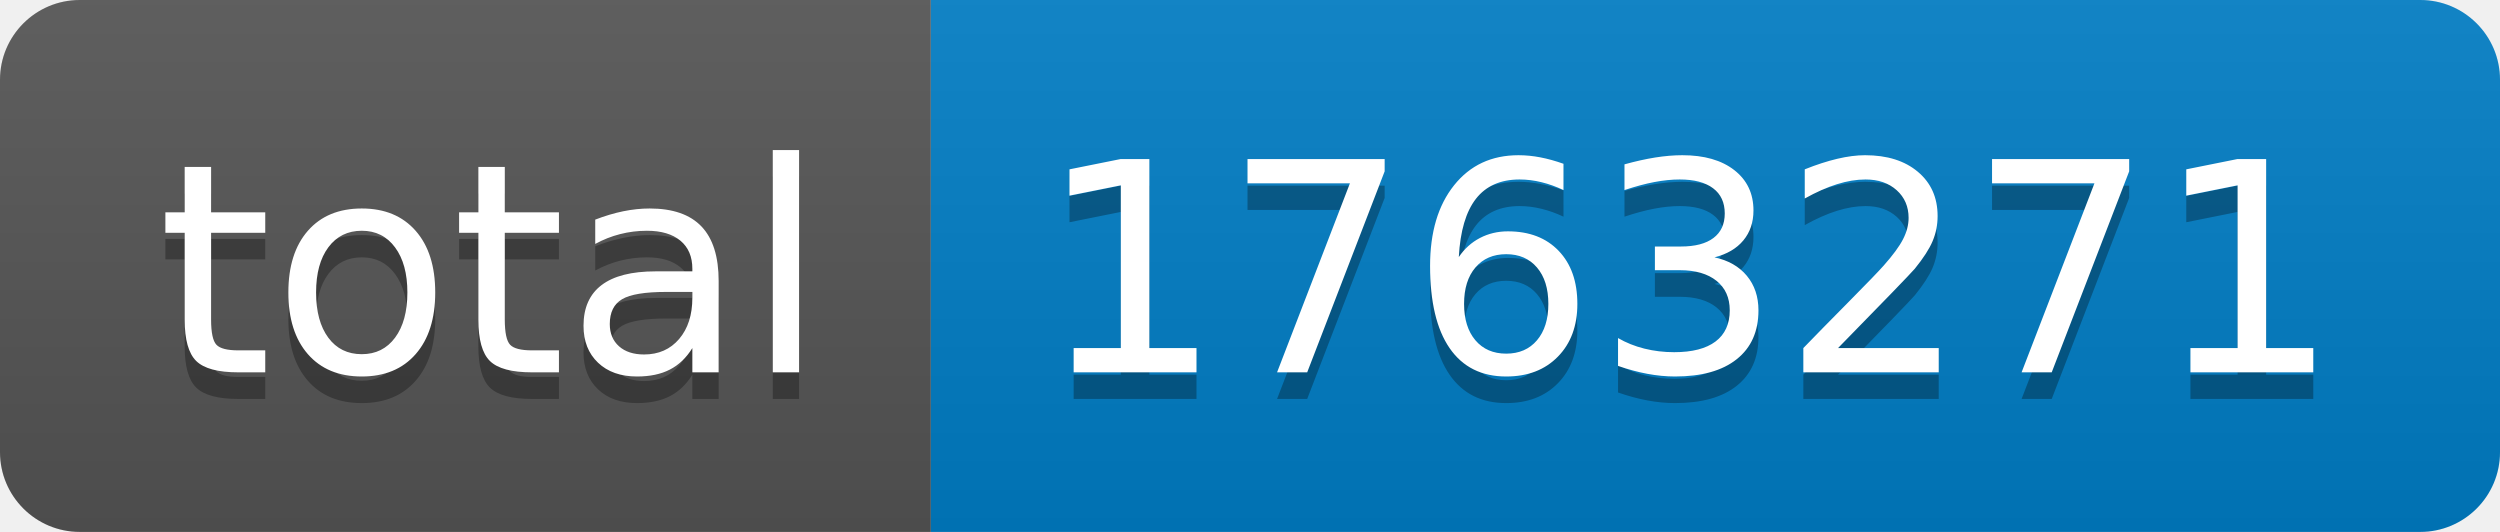
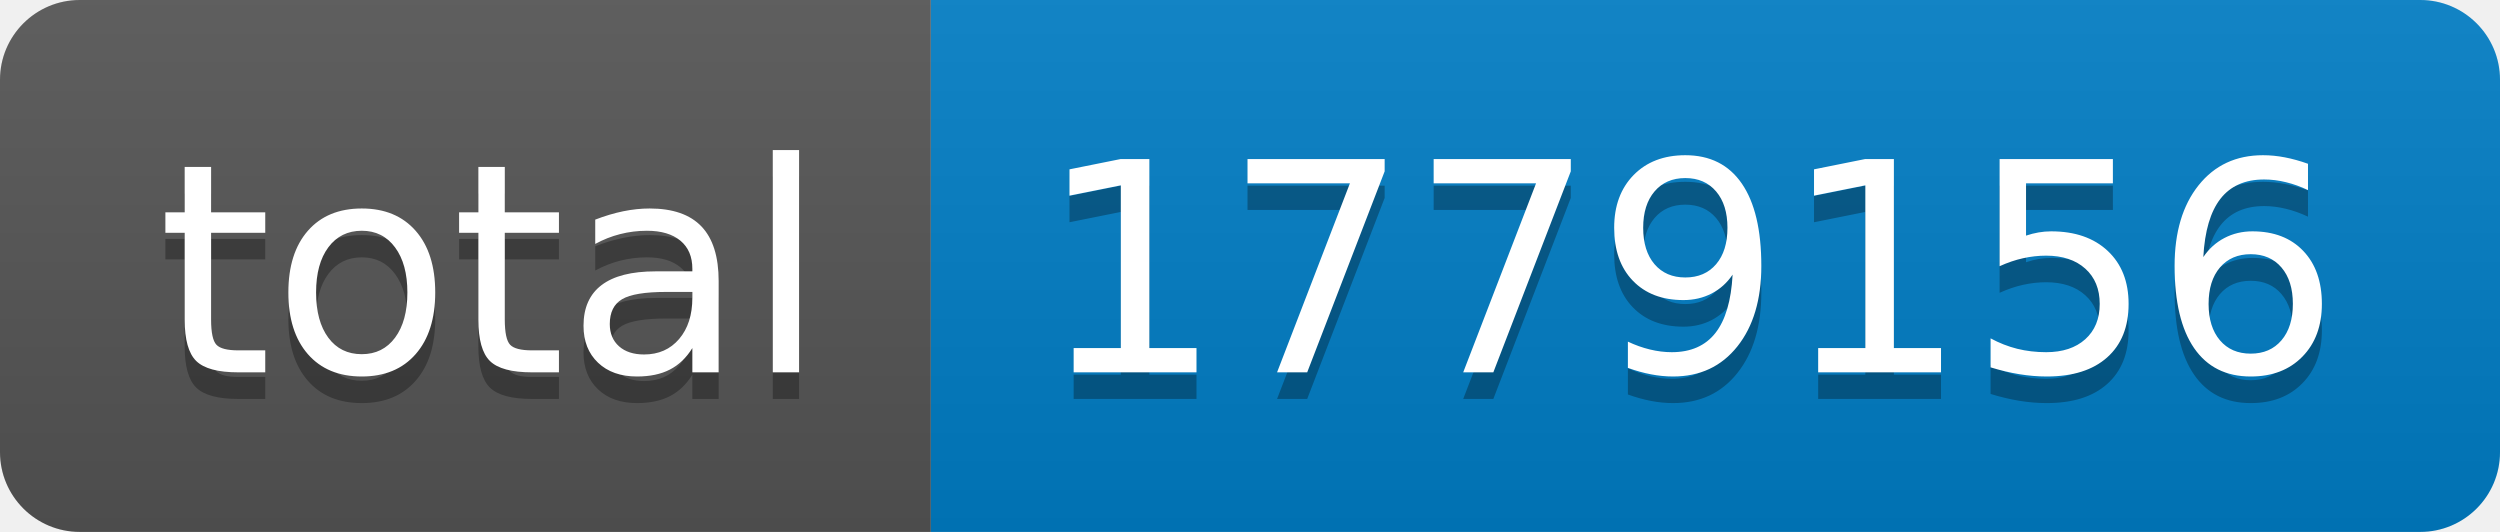
- <svg xmlns="http://www.w3.org/2000/svg" width="94" height="20" role="img" aria-label="total: 1763271">
+ <svg xmlns="http://www.w3.org/2000/svg" width="94" height="20" role="img" aria-label="total: 1779156">
  <linearGradient id="s" x2="0" y2="100%">
    <stop offset="0" stop-color="#bbb" stop-opacity=".1" />
    <stop offset="1" stop-opacity=".1" />
  </linearGradient>
  <clipPath id="r">
    <rect width="94" height="20" rx="3" fill="#fff" />
  </clipPath>
  <g clip-path="url(#r)">
    <rect width="35" height="20" fill="#555" />
    <rect x="35" width="59" height="20" fill="#007ec6" />
    <rect width="94" height="20" fill="url(#s)" />
  </g>
  <g fill="#fff" text-anchor="middle" font-family="Verdana,Geneva,DejaVu Sans,sans-serif" text-rendering="geometricPrecision" font-size="110">
    <text aria-hidden="true" x="185" y="150" fill="#010101" fill-opacity=".3" transform="scale(.1)" textLength="250">total</text>
    <text x="185" y="140" transform="scale(.1)" fill="#fff" textLength="250">total</text>
-     <text aria-hidden="true" x="635" y="150" fill="#010101" fill-opacity=".3" transform="scale(.1)" textLength="490">1763271</text>
-     <text x="635" y="140" transform="scale(.1)" fill="#fff" textLength="490">1763271</text>
+     <text aria-hidden="true" x="635" y="150" fill="#010101" fill-opacity=".3" transform="scale(.1)" textLength="490">1779156</text>
+     <text x="635" y="140" transform="scale(.1)" fill="#fff" textLength="490">1779156</text>
  </g>
</svg>
